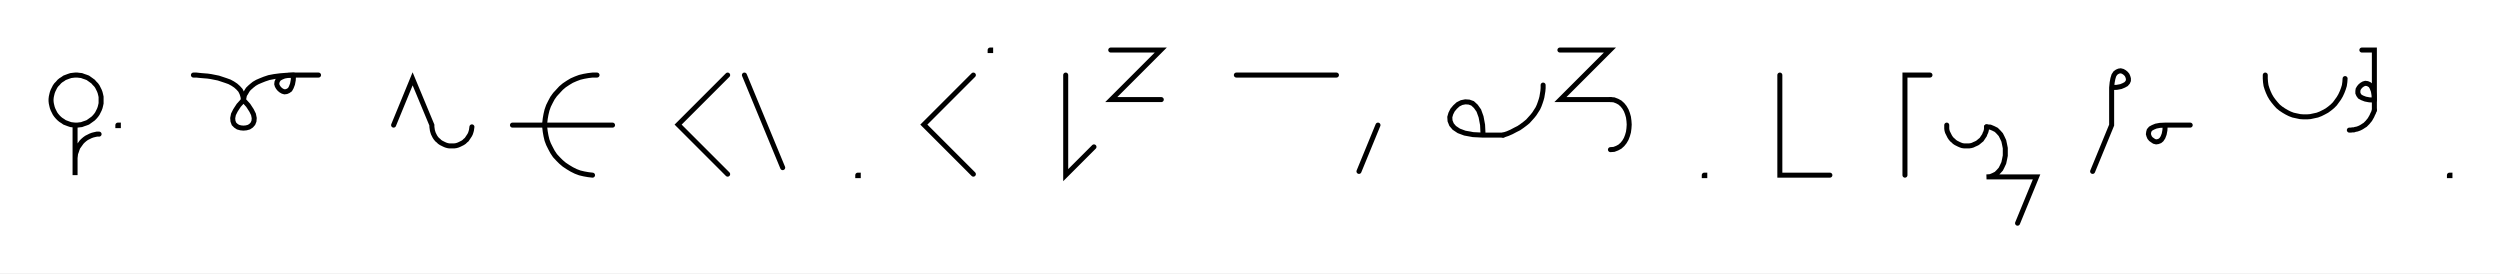
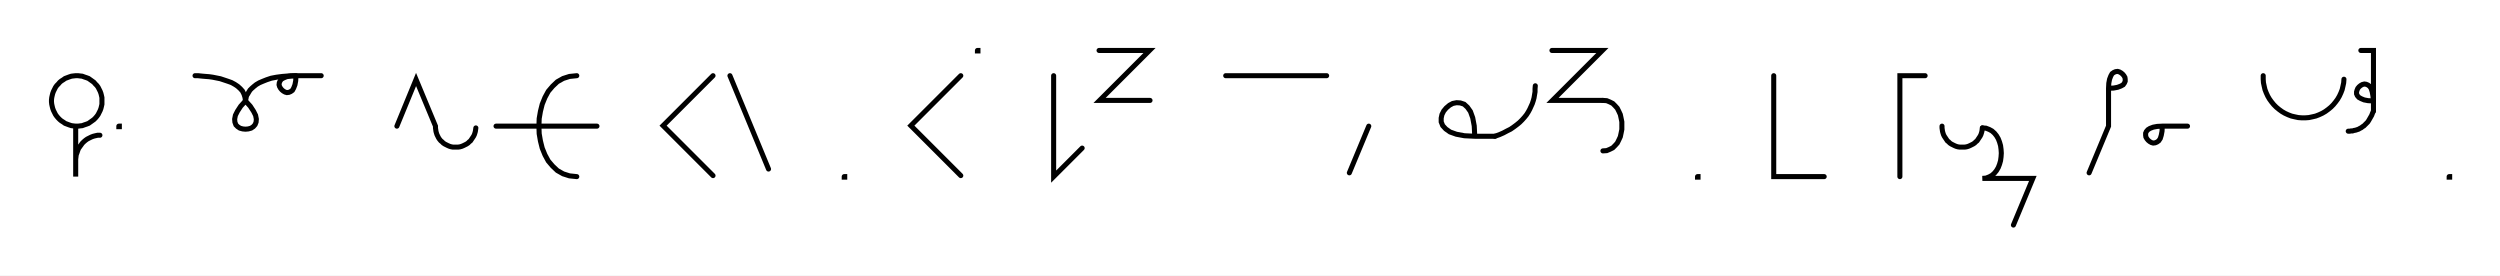
- <svg xmlns="http://www.w3.org/2000/svg" width="999.106" height="109.176" style="fill:none; stroke-linecap:round;">
+ <svg xmlns="http://www.w3.org/2000/svg" width="990.851" height="109.176" style="fill:none; stroke-linecap:round;">
  <rect width="100%" height="100%" fill="#FFFFFF" />
  <path stroke="#000000" stroke-width="2" d="M 550,75" />
  <path stroke="#000000" stroke-width="2" d="M 30,50 30.9,50 31.7,49.9 32.6,49.8 33.4,49.5 34.3,49.2 35.1,48.9 35.8,48.4 36.5,47.9 37.2,47.4 37.8,46.8 38.4,46.1 38.9,45.4 39.3,44.6 39.7,43.8 40,43 40.2,42.2 40.4,41.3 40.4,40.4 40.4,39.6 40.4,38.7 40.2,37.8 40,37 39.7,36.2 39.3,35.4 38.9,34.6 38.4,33.9 37.8,33.3 37.2,32.6 36.5,32.1 35.8,31.6 35.1,31.1 34.3,30.8 33.4,30.5 32.6,30.2 31.7,30.1 30.9,30 30,30 29.1,30.1 28.3,30.2 27.4,30.5 26.6,30.8 25.8,31.1 25.1,31.6 24.3,32.1 23.7,32.6 23.1,33.3 22.5,33.9 22,34.6 21.6,35.4 21.2,36.2 20.9,37 20.7,37.8 20.5,38.7 20.4,39.6 20.4,40.4 20.5,41.3 20.7,42.2 20.9,43 21.2,43.8 21.6,44.6 22,45.4 22.5,46.1 23.1,46.8 23.7,47.4 24.3,47.9 25.1,48.4 25.8,48.9 26.6,49.2 27.4,49.5 28.3,49.8 29.1,49.9 30,50 30,70 30,64 30,63.1 30.1,62.3 30.2,61.4 30.5,60.6 30.8,59.7 31.1,58.9 31.6,58.2 32.1,57.5 32.6,56.8 33.2,56.2 33.9,55.6 34.6,55.1 35.4,54.7 36.2,54.3 37,54 37.8,53.8 38.7,53.6 39.6,53.6" />
  <path stroke="#000000" stroke-width="2" d="M 47.1,70" />
  <path stroke="#000000" stroke-width="2" d="M 47.1,50 47.3,50 47.3,50.2 47.1,50.2 47.1,50" />
  <path stroke="#000000" stroke-width="2" d="M 77.3,70" />
  <path stroke="#000000" stroke-width="2" d="M 77.3,30" />
  <path stroke="#000000" stroke-width="2" d="M 77.3,30 77.4,30 77.9,30 78.5,30 79.4,30.1 80.4,30.2 81.6,30.3 82.9,30.4 84.3,30.6 85.8,30.9 87.3,31.2 88.8,31.7 90.3,32.2 91.7,32.7 93,33.4 94.2,34.2 95.2,35.1 96.1,36.1 96.7,37.3 97.1,38.6 97.3,40" />
  <path stroke="#000000" stroke-width="2" d="M 97.3,40 99.2,42.1 100.5,44.1 101.3,45.7 101.6,47.2 101.5,48.4 101.1,49.4 100.4,50.2 99.5,50.8 98.4,51.1 97.3,51.2 96.2,51.1 95.1,50.8 94.2,50.2 93.5,49.5 93.1,48.4 93,47.2 93.3,45.7 94.1,44.1 95.4,42.1 97.3,40" />
  <path stroke="#000000" stroke-width="2" d="M 97.3,40 97.3,39.9 97.3,39.7 97.4,39.4 97.5,39 97.6,38.4 97.8,37.8 98.2,37.2 98.6,36.5 99.1,35.7 99.8,35 100.6,34.3 101.6,33.5 102.8,32.8 104.2,32.2 105.7,31.6 107.5,31 109.6,30.6 111.9,30.3 114.4,30.1 117.3,30" />
  <path stroke="#000000" stroke-width="2" d="M 117.3,30 117.2,32 116.9,33.6 116.4,34.9 115.9,35.8 115.2,36.3 114.5,36.6 113.7,36.7 113,36.5 112.3,36.1 111.7,35.6 111.2,35 110.8,34.3 110.6,33.6 110.7,32.8 111,32.1 111.5,31.4 112.4,30.9 113.6,30.4 115.3,30.1 117.3,30 127.3,30" />
  <path stroke="#000000" stroke-width="2" d="M 157.3,70" />
  <path stroke="#000000" stroke-width="2" d="M 157.3,50 164.9,31.5 172.6,50 172.6,50.7 172.7,51.4 172.8,52.1 173,52.8 173.2,53.4 173.5,54 173.8,54.6 174.2,55.2 174.7,55.8 175.2,56.2 175.7,56.7 176.3,57.1 176.9,57.4 177.5,57.7 178.2,58 178.9,58.2 179.5,58.3 180.2,58.3 180.9,58.3 181.6,58.3 182.3,58.2 183,58 183.7,57.7 184.3,57.4 184.9,57.1 185.5,56.7 186,56.2 186.5,55.8 186.9,55.2 187.3,54.6 187.7,54 188,53.4 188.2,52.8 188.4,52.1 188.5,51.4 188.6,50.7" />
  <path stroke="#000000" stroke-width="2" d="M 218.6,70" />
-   <path stroke="#000000" stroke-width="2" d="M 238.6,30 236.8,30 235.1,30.2 233.4,30.5 231.7,30.9 230.1,31.5 228.5,32.2 227,33.1 225.5,34.1 224.2,35.2 223,36.5 221.8,37.8 220.8,39.2 220,40.7 219.2,42.3 218.6,44 218.2,45.7 217.9,47.4 217.7,49.1 217.7,50.9 217.9,52.6 218.2,54.3 218.6,56 219.2,57.6 220,59.2 220.8,60.7 221.8,62.2 223,63.5 224.2,64.7 225.5,65.8 227,66.8 228.5,67.7 230.1,68.5 231.7,69.1 233.4,69.5 235.1,69.8 236.8,70" />
-   <path stroke="#000000" stroke-width="2" d="M 236.8,50" />
-   <path stroke="#000000" stroke-width="2" d="M 204.8,50 244.8,50" />
-   <path stroke="#000000" stroke-width="2" d="M 274.8,70" />
-   <path stroke="#000000" stroke-width="2" d="M 290.8,30 271,49.8 290.8,69.6" />
-   <path stroke="#000000" stroke-width="2" d="M 297.5,70" />
-   <path stroke="#000000" stroke-width="2" d="M 297.5,30 312.8,67" />
-   <path stroke="#000000" stroke-width="2" d="M 342.8,70" />
-   <path stroke="#000000" stroke-width="2" d="M 342.8,70 343,70 343,70.2 342.8,70.2 342.8,70" />
-   <path stroke="#000000" stroke-width="2" d="M 373,70" />
-   <path stroke="#000000" stroke-width="2" d="M 389,30 369.2,49.8 389,69.6" />
-   <path stroke="#000000" stroke-width="2" d="M 395.7,70" />
-   <path stroke="#000000" stroke-width="2" d="M 395.7,20 395.9,20 395.9,20.2 395.7,20.2 395.7,20" />
-   <path stroke="#000000" stroke-width="2" d="M 425.9,70" />
-   <path stroke="#000000" stroke-width="2" d="M 425.9,30 425.9,70 437.2,58.7" />
-   <path stroke="#000000" stroke-width="2" d="M 443.9,70" />
-   <path stroke="#000000" stroke-width="2" d="M 443.9,20 463.9,20 444.1,39.8 464.1,39.8" />
-   <path stroke="#000000" stroke-width="2" d="M 494.1,70" />
-   <path stroke="#000000" stroke-width="2" d="M 494.1,30 534.1,30" />
-   <path stroke="#000000" stroke-width="2" d="M 540.7,70" />
-   <path stroke="#000000" stroke-width="2" d="M 550.7,50 543.1,68.5" />
-   <path stroke="#000000" stroke-width="2" d="M 580.7,70" />
-   <path stroke="#000000" stroke-width="2" d="M 592.7,54" />
-   <path stroke="#000000" stroke-width="2" d="M 592.7,54 592.5,49.9 591.9,46.7 591,44.2 589.8,42.5 588.5,41.3 587.1,40.8 585.6,40.7 584.1,41 582.7,41.7 581.5,42.8 580.5,44 579.8,45.4 579.4,46.8 579.5,48.3 580.1,49.8 581.2,51.1 583,52.3 585.4,53.2 588.7,53.8 592.7,54 600.7,54" />
-   <path stroke="#000000" stroke-width="2" d="M 600.7,54 602.5,53.4 604.1,52.7 605.6,51.9 607,51.2 608.3,50.3 609.5,49.4 610.6,48.5 611.5,47.5 612.4,46.5 613.2,45.5 613.9,44.4 614.6,43.3 615.1,42.2 615.5,41.1 615.9,39.9 616.2,38.8 616.4,37.6 616.6,36.4 616.7,35.2 616.7,34" />
-   <path stroke="#000000" stroke-width="2" d="M 623.4,70" />
-   <path stroke="#000000" stroke-width="2" d="M 623.4,20 643.4,20 623.6,39.8 643.6,39.8" />
-   <path stroke="#000000" stroke-width="2" d="M 643.6,39.8 645,39.9 646.3,40.4 647.4,41 648.4,41.9 649.2,42.9 649.9,44.1 650.4,45.4 650.8,46.8 651,48.3 651.1,49.8 651,51.3 650.8,52.8 650.4,54.2 649.9,55.5 649.2,56.7 648.4,57.7 647.4,58.6 646.3,59.2 645,59.7 643.6,59.8" />
-   <path stroke="#000000" stroke-width="2" d="M 681.1,70" />
-   <path stroke="#000000" stroke-width="2" d="M 681.1,70 681.3,70 681.3,70.2 681.1,70.2 681.1,70" />
-   <path stroke="#000000" stroke-width="2" d="M 711.3,70" />
-   <path stroke="#000000" stroke-width="2" d="M 711.3,30 711.3,70 731.3,70" />
-   <path stroke="#000000" stroke-width="2" d="M 761.3,70" />
-   <path stroke="#000000" stroke-width="2" d="M 771.3,30 761.3,30 761.3,70" />
-   <path stroke="#000000" stroke-width="2" d="M 778,70" />
-   <path stroke="#000000" stroke-width="2" d="M 778,50 778,50.7 778,51.4 778.1,52.1 778.3,52.8 778.6,53.4 778.9,54 779.2,54.6 779.6,55.2 780.1,55.8 780.6,56.2 781.1,56.7 781.7,57.1 782.3,57.4 782.9,57.7 783.6,58 784.2,58.2 784.9,58.3 785.6,58.3 786.3,58.3 787,58.3 787.7,58.2 788.4,58 789,57.7 789.7,57.4 790.3,57.1 790.8,56.7 791.4,56.2 791.9,55.8 792.3,55.2 792.7,54.6 793.1,54 793.3,53.4 793.6,52.8 793.8,52.1 793.9,51.4 793.9,50.7" />
-   <path stroke="#000000" stroke-width="2" d="M 793.9,50.7 795.4,50.8 796.6,51.3 797.8,51.9 798.7,52.8 799.6,53.8 800.2,55 800.8,56.3 801.1,57.7 801.4,59.2 801.4,60.7 801.4,62.2 801.1,63.7 800.8,65.1 800.2,66.4 799.6,67.6 798.7,68.6 797.8,69.5 796.6,70.1 795.4,70.6 793.9,70.7 813.9,70.7 806.3,89.2" />
-   <path stroke="#000000" stroke-width="2" d="M 843.9,70" />
-   <path stroke="#000000" stroke-width="2" d="M 843.9,35" />
-   <path stroke="#000000" stroke-width="2" d="M 843.9,35 846,34.9 847.6,34.6 848.8,34.1 849.7,33.6 850.3,32.9 850.6,32.2 850.6,31.4 850.4,30.7 850.1,30 849.6,29.4 849,28.9 848.3,28.5 847.5,28.3 846.8,28.4 846.1,28.7 845.4,29.2 844.8,30.1 844.4,31.4 844.1,33 843.9,35 843.9,50 836.3,68.5" />
-   <path stroke="#000000" stroke-width="2" d="M 857.3,70" />
-   <path stroke="#000000" stroke-width="2" d="M 865.3,50" />
-   <path stroke="#000000" stroke-width="2" d="M 865.3,50 865.2,52 864.9,53.6 864.4,54.9 863.8,55.8 863.2,56.3 862.4,56.6 861.7,56.7 860.9,56.5 860.3,56.1 859.6,55.6 859.1,55 858.8,54.3 858.6,53.6 858.7,52.8 858.9,52.1 859.5,51.4 860.4,50.9 861.6,50.4 863.2,50.1 865.3,50 875.3,50" />
-   <path stroke="#000000" stroke-width="2" d="M 905.3,70" />
-   <path stroke="#000000" stroke-width="2" d="M 905.3,30 905.3,31.4 905.4,32.8 905.6,34.2 906,35.5 906.5,36.8 907.1,38.1 907.8,39.3 908.6,40.4 909.5,41.5 910.4,42.5 911.5,43.4 912.7,44.2 913.9,44.9 915.1,45.5 916.4,46 917.8,46.3 919.2,46.6 920.6,46.7 922,46.7 923.3,46.6 924.7,46.3 926.1,46 927.4,45.5 928.6,44.9 929.9,44.2 931,43.4 932.1,42.5 933.1,41.5 933.9,40.4 934.7,39.3 935.4,38.1 936,36.8 936.5,35.5 936.9,34.2 937.1,32.8 937.2,31.4" />
-   <path stroke="#000000" stroke-width="2" d="M 943.9,70" />
-   <path stroke="#000000" stroke-width="2" d="M 943.9,20 948.9,20 948.9,40" />
-   <path stroke="#000000" stroke-width="2" d="M 948.9,40 946.9,39.9 945.3,39.6 944,39.1 943.1,38.6 942.6,37.9 942.3,37.2 942.3,36.4 942.4,35.7 942.8,35 943.3,34.4 943.9,33.9 944.6,33.5 945.3,33.3 946.1,33.4 946.8,33.7 947.5,34.2 948,35.1 948.5,36.4 948.8,38 948.9,40 948.9,44" />
-   <path stroke="#000000" stroke-width="2" d="M 948.9,44 948.6,44.9 948.2,45.7 947.9,46.4 947.5,47.1 947.1,47.8 946.6,48.4 946.2,48.9 945.7,49.4 945.2,49.9 944.7,50.2 944.1,50.6 943.6,50.9 943,51.2 942.5,51.4 941.9,51.6 941.3,51.7 940.7,51.9 940.1,51.9 939.5,52 938.9,52" />
-   <path stroke="#000000" stroke-width="2" d="M 978.9,70" />
-   <path stroke="#000000" stroke-width="2" d="M 978.9,70 979.1,70 979.1,70.2 978.9,70.2 978.9,70" />
-   <path stroke="#000000" stroke-width="2" d="M 1009.1,70" />
+   <path stroke="#000000" stroke-width="2" d="M 228.6,30" />
+   <path stroke="#000000" stroke-width="2" d="M 228.6,30 225.7,30.3 223.2,31.1 220.9,32.4 219,34.2 217.3,36.2 216,38.6 214.9,41.3 214.2,44.1 213.7,47 213.6,50 213.7,53 214.2,55.9 214.9,58.7 216,61.4 217.3,63.8 219,65.8 220.9,67.6 223.2,68.9 225.7,69.7 228.6,70" />
+   <path stroke="#000000" stroke-width="2" d="M 228.6,50" />
+   <path stroke="#000000" stroke-width="2" d="M 196.6,50 236.6,50" />
+   <path stroke="#000000" stroke-width="2" d="M 266.6,70" />
+   <path stroke="#000000" stroke-width="2" d="M 282.6,30 262.8,49.8 282.6,69.6" />
+   <path stroke="#000000" stroke-width="2" d="M 289.3,70" />
+   <path stroke="#000000" stroke-width="2" d="M 289.3,30 304.6,67" />
+   <path stroke="#000000" stroke-width="2" d="M 334.6,70" />
+   <path stroke="#000000" stroke-width="2" d="M 334.6,70 334.8,70 334.8,70.2 334.6,70.2 334.6,70" />
+   <path stroke="#000000" stroke-width="2" d="M 364.8,70" />
+   <path stroke="#000000" stroke-width="2" d="M 380.8,30 361,49.8 380.8,69.6" />
+   <path stroke="#000000" stroke-width="2" d="M 387.4,70" />
+   <path stroke="#000000" stroke-width="2" d="M 387.4,20 387.6,20 387.6,20.2 387.4,20.2 387.4,20" />
+   <path stroke="#000000" stroke-width="2" d="M 417.6,70" />
+   <path stroke="#000000" stroke-width="2" d="M 417.6,30 417.6,70 428.9,58.7" />
+   <path stroke="#000000" stroke-width="2" d="M 435.6,70" />
+   <path stroke="#000000" stroke-width="2" d="M 435.6,20 455.6,20 435.8,39.8 455.8,39.8" />
+   <path stroke="#000000" stroke-width="2" d="M 485.8,70" />
+   <path stroke="#000000" stroke-width="2" d="M 485.8,30 525.8,30" />
+   <path stroke="#000000" stroke-width="2" d="M 532.5,70" />
+   <path stroke="#000000" stroke-width="2" d="M 542.5,50 534.8,68.5" />
+   <path stroke="#000000" stroke-width="2" d="M 572.5,70" />
+   <path stroke="#000000" stroke-width="2" d="M 584.5,54" />
+   <path stroke="#000000" stroke-width="2" d="M 584.5,54 584.3,49.9 583.7,46.7 582.8,44.2 581.6,42.5 580.3,41.3 578.8,40.8 577.3,40.7 575.8,41 574.5,41.7 573.2,42.8 572.2,44 571.5,45.4 571.2,46.8 571.2,48.3 571.8,49.8 573,51.1 574.7,52.3 577.2,53.2 580.4,53.8 584.5,54 592.5,54" />
+   <path stroke="#000000" stroke-width="2" d="M 592.5,54 594.2,53.4 595.8,52.7 597.3,51.9 598.7,51.2 600,50.3 601.2,49.4 602.3,48.5 603.3,47.5 604.2,46.5 605,45.5 605.7,44.4 606.3,43.3 606.8,42.2 607.3,41.1 607.7,39.9 608,38.8 608.2,37.6 608.4,36.4 608.4,35.2 608.5,34" />
+   <path stroke="#000000" stroke-width="2" d="M 615.1,70" />
+   <path stroke="#000000" stroke-width="2" d="M 615.1,20 635.1,20 615.3,39.8 635.3,39.8" />
+   <path stroke="#000000" stroke-width="2" d="M 635.3,39.8 636.8,39.9 638,40.4 639.2,41 640.1,41.9 641,42.9 641.6,44.1 642.2,45.4 642.5,46.8 642.8,48.3 642.8,49.8 642.8,51.3 642.5,52.8 642.2,54.2 641.6,55.5 641,56.7 640.1,57.7 639.2,58.6 638,59.2 636.8,59.7 635.3,59.8" />
+   <path stroke="#000000" stroke-width="2" d="M 672.8,70" />
+   <path stroke="#000000" stroke-width="2" d="M 672.8,70 673,70 673,70.2 672.8,70.2 672.8,70" />
+   <path stroke="#000000" stroke-width="2" d="M 703,70" />
+   <path stroke="#000000" stroke-width="2" d="M 703,30 703,70 723,70" />
+   <path stroke="#000000" stroke-width="2" d="M 753,70" />
+   <path stroke="#000000" stroke-width="2" d="M 763,30 753,30 753,70" />
+   <path stroke="#000000" stroke-width="2" d="M 769.7,70" />
+   <path stroke="#000000" stroke-width="2" d="M 769.7,50 769.7,50.7 769.8,51.4 769.9,52.1 770.1,52.8 770.3,53.4 770.6,54 771,54.6 771.4,55.2 771.8,55.8 772.3,56.2 772.8,56.7 773.4,57.1 774,57.4 774.6,57.7 775.3,58 776,58.2 776.7,58.3 777.4,58.3 778,58.3 778.7,58.3 779.4,58.2 780.1,58 780.8,57.7 781.4,57.4 782,57.1 782.6,56.7 783.1,56.2 783.6,55.8 784,55.2 784.4,54.6 784.8,54 785.1,53.4 785.3,52.8 785.5,52.1 785.6,51.4 785.7,50.7" />
+   <path stroke="#000000" stroke-width="2" d="M 785.7,50.7 787.1,50.8 788.4,51.3 789.5,51.9 790.5,52.8 791.3,53.8 792,55 792.5,56.3 792.9,57.7 793.1,59.2 793.2,60.7 793.1,62.2 792.9,63.7 792.5,65.1 792,66.4 791.3,67.6 790.5,68.6 789.5,69.5 788.4,70.1 787.1,70.6 785.7,70.7 805.7,70.7 798,89.2" />
+   <path stroke="#000000" stroke-width="2" d="M 835.7,70" />
+   <path stroke="#000000" stroke-width="2" d="M 835.7,35" />
+   <path stroke="#000000" stroke-width="2" d="M 835.7,35 837.7,34.9 839.3,34.6 840.6,34.1 841.5,33.6 842,32.9 842.3,32.2 842.3,31.4 842.2,30.7 841.8,30 841.3,29.4 840.7,28.9 840,28.5 839.3,28.3 838.5,28.4 837.8,28.7 837.1,29.2 836.6,30.1 836.1,31.4 835.8,33 835.7,35 835.7,50 828,68.5" />
+   <path stroke="#000000" stroke-width="2" d="M 849,70" />
+   <path stroke="#000000" stroke-width="2" d="M 857,50" />
+   <path stroke="#000000" stroke-width="2" d="M 857,50 856.9,52 856.6,53.6 856.2,54.9 855.6,55.8 854.9,56.3 854.2,56.6 853.4,56.7 852.7,56.5 852,56.1 851.4,55.6 850.9,55 850.5,54.3 850.4,53.6 850.4,52.8 850.7,52.1 851.3,51.4 852.1,50.9 853.4,50.4 855,50.1 857,50 867,50" />
+   <path stroke="#000000" stroke-width="2" d="M 897,70" />
+   <path stroke="#000000" stroke-width="2" d="M 897,30 897,31.4 897.1,32.8 897.4,34.2 897.7,35.5 898.2,36.8 898.8,38.1 899.5,39.3 900.3,40.4 901.2,41.5 902.2,42.5 903.3,43.4 904.4,44.2 905.6,44.9 906.9,45.5 908.2,46 909.5,46.3 910.9,46.6 912.3,46.7 913.7,46.7 915.1,46.6 916.5,46.3 917.8,46 919.1,45.5 920.4,44.9 921.6,44.2 922.7,43.4 923.8,42.5 924.8,41.5 925.7,40.4 926.5,39.3 927.2,38.1 927.8,36.8 928.3,35.5 928.6,34.2 928.9,32.8 929,31.4" />
+   <path stroke="#000000" stroke-width="2" d="M 935.7,70" />
+   <path stroke="#000000" stroke-width="2" d="M 935.7,20 940.7,20 940.7,40" />
+   <path stroke="#000000" stroke-width="2" d="M 940.7,40 938.6,39.9 937,39.6 935.8,39.1 934.9,38.6 934.3,37.9 934,37.2 934,36.4 934.2,35.7 934.5,35 935,34.4 935.6,33.9 936.3,33.5 937.1,33.3 937.8,33.4 938.5,33.7 939.2,34.2 939.8,35.1 940.2,36.4 940.5,38 940.7,40 940.7,44" />
+   <path stroke="#000000" stroke-width="2" d="M 940.7,44 940.3,44.9 940,45.7 939.6,46.4 939.2,47.1 938.8,47.8 938.4,48.4 937.9,48.9 937.4,49.4 936.9,49.9 936.4,50.2 935.9,50.6 935.3,50.9 934.8,51.2 934.2,51.4 933.6,51.6 933,51.7 932.4,51.9 931.8,51.9 931.3,52 930.7,52" />
+   <path stroke="#000000" stroke-width="2" d="M 970.7,70" />
+   <path stroke="#000000" stroke-width="2" d="M 970.7,70 970.9,70 970.9,70.2 970.7,70.2 970.7,70" />
+   <path stroke="#000000" stroke-width="2" d="M 1000.9,70" />
</svg>
